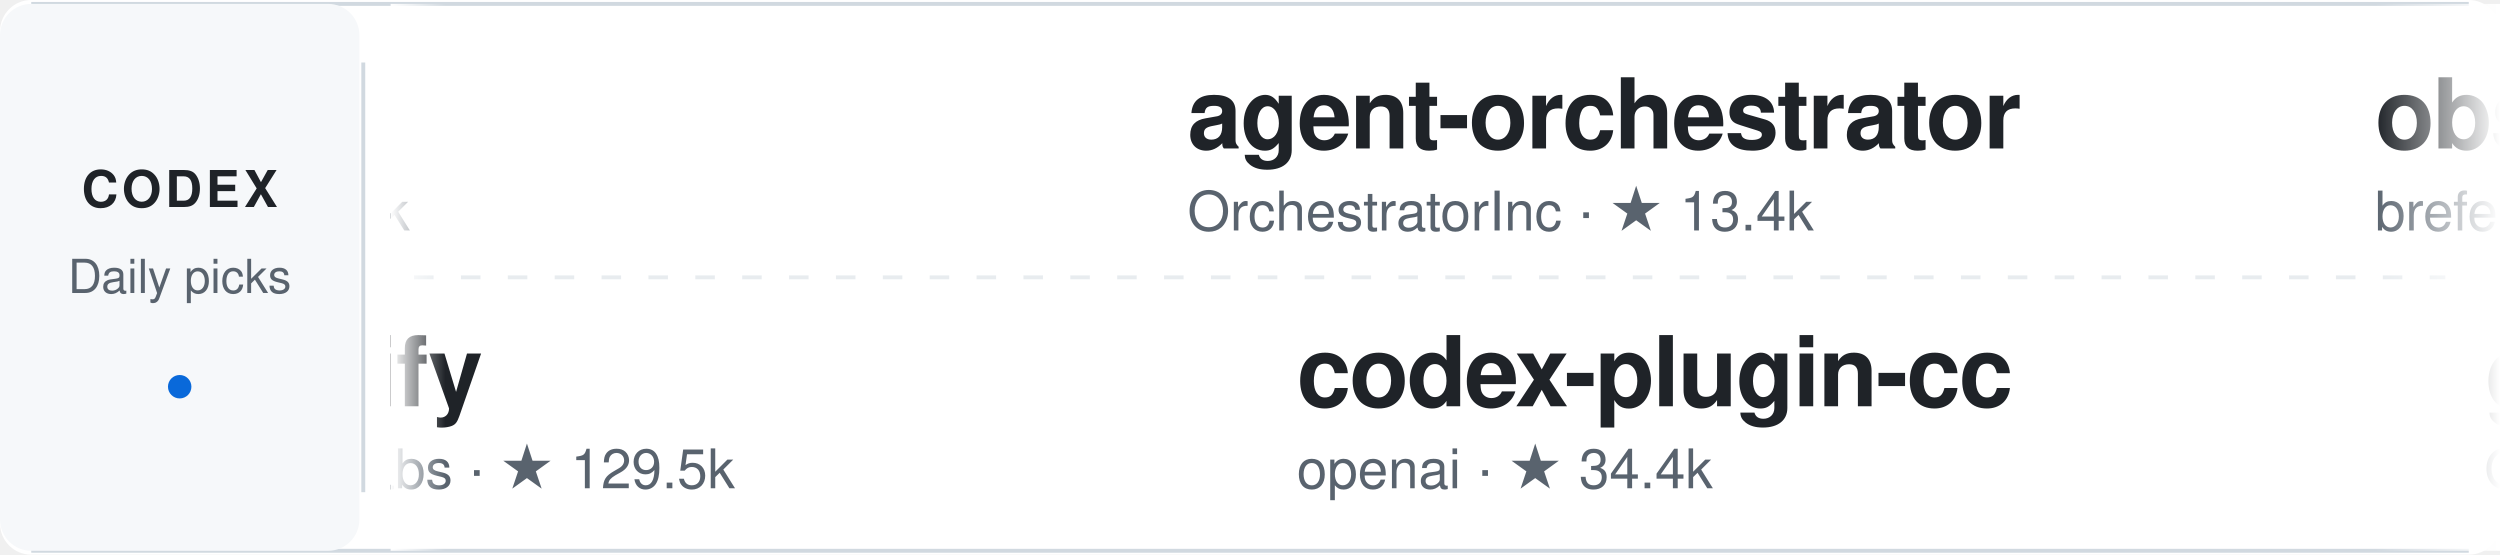
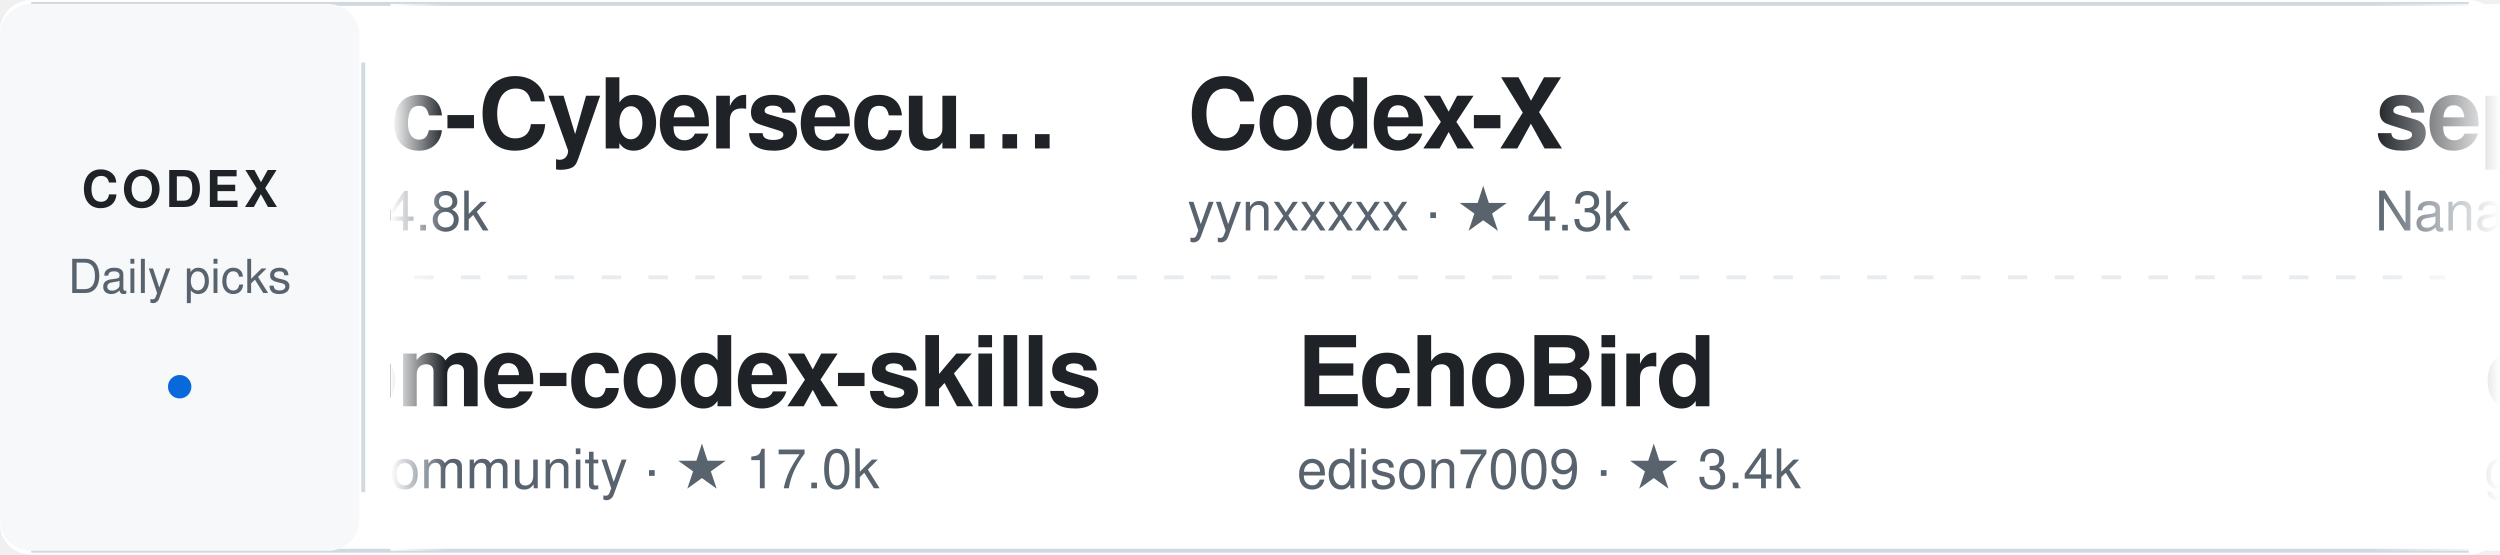
<svg xmlns="http://www.w3.org/2000/svg" width="640" height="142" viewBox="0 0 640 142" role="img" aria-label="Daily Codex Picks">
  <style>
    text { font-family: -apple-system, BlinkMacSystemFont, "Segoe UI", Helvetica, Arial, sans-serif; }
    .project:hover text:first-of-type { fill: #0969da; }
    .static-card { display: none; }
    @media (prefers-reduced-motion: reduce) {
      .ticker-track { display: none; }
      .static-card { display: inline; }
    }
  </style>
  <defs>
    <linearGradient id="fadeEdgeLeft" x1="0" x2="1" y1="0" y2="0">
      <stop offset="0%" stop-color="#ffffff" stop-opacity="1" />
      <stop offset="100%" stop-color="#ffffff" stop-opacity="0" />
    </linearGradient>
    <linearGradient id="fadeEdgeRight" x1="0" x2="1" y1="0" y2="0">
      <stop offset="0%" stop-color="#ffffff" stop-opacity="0" />
      <stop offset="100%" stop-color="#ffffff" stop-opacity="1" />
    </linearGradient>
    <clipPath id="viewportClip">
      <rect x="100" y="0" width="540" height="142" />
    </clipPath>
  </defs>
  <rect width="640" height="142" rx="8" fill="#ffffff" />
  <path d="M8 1 H632 M8 141 H632" stroke="#d1d9e0" />
  <rect x="0" y="1" width="92" height="140" rx="8" fill="#f6f8fa" />
  <text x="46" y="53" fill="#1f2328" font-size="13" font-weight="700" text-anchor="middle" letter-spacing="1">CODEX</text>
  <text x="46" y="75" fill="#59636e" font-size="12" text-anchor="middle">Daily picks</text>
  <circle cx="46" cy="99" r="3" fill="#0969da" />
  <path d="M93 16 V126" stroke="#d1d9e0" />
  <path d="M106 71 H626" stroke="#d1d9e0" stroke-dasharray="5 7" opacity="0.5" />
  <g clip-path="url(#viewportClip)">
    <g class="static-card" transform="translate(114, 0)">
-       <a href="https://github.com/slopus/happy" target="_blank">
+       <a href="https://github.com/mukul975/Anthropic-Cybersecurity-Skills" target="_blank">
        <g transform="translate(0, 12)" class="project">
-           <text x="0" y="26" fill="#1f2328" font-size="25" font-weight="600" letter-spacing="-0.5">happy</text>
-           <text x="0" y="47" fill="#59636e" font-size="14">slopus · ★ 24.2k</text>
+           <text x="0" y="26" fill="#1f2328" font-size="25" font-weight="600" letter-spacing="-0.5">Anthropic-Cybersecu…</text>
+           <text x="0" y="47" fill="#59636e" font-size="14">mukul975 · ★ 34.8k</text>
        </g>
      </a>
-       <a href="https://github.com/Graphify-Labs/graphify" target="_blank">
+       <a href="https://github.com/composio-community/awesome-codex-skills" target="_blank">
        <g transform="translate(0, 78)" class="project">
-           <text x="0" y="26" fill="#1f2328" font-size="25" font-weight="600" letter-spacing="-0.5">graphify</text>
-           <text x="0" y="47" fill="#59636e" font-size="14">Graphify-Labs · ★ 129.5k</text>
+           <text x="0" y="26" fill="#1f2328" font-size="25" font-weight="600" letter-spacing="-0.5">awesome-codex-skills</text>
+           <text x="0" y="47" fill="#59636e" font-size="14">composio-community · ★ 17.0k</text>
        </g>
      </a>
    </g>
    <g class="ticker-track">
      <animateTransform attributeName="transform" type="translate" from="114 0" to="-1406 0" dur="50s" repeatCount="indefinite" />
-       <a href="https://github.com/slopus/happy" target="_blank">
+       <a href="https://github.com/mukul975/Anthropic-Cybersecurity-Skills" target="_blank">
        <g transform="translate(0, 12)" class="project">
-           <text x="0" y="26" fill="#1f2328" font-size="25" font-weight="600" letter-spacing="-0.5">happy</text>
-           <text x="0" y="47" fill="#59636e" font-size="14">slopus · ★ 24.2k</text>
+           <text x="0" y="26" fill="#1f2328" font-size="25" font-weight="600" letter-spacing="-0.5">Anthropic-Cybersecu…</text>
+           <text x="0" y="47" fill="#59636e" font-size="14">mukul975 · ★ 34.8k</text>
        </g>
      </a>
-       <a href="https://github.com/Graphify-Labs/graphify" target="_blank">
+       <a href="https://github.com/composio-community/awesome-codex-skills" target="_blank">
        <g transform="translate(28, 78)" class="project">
-           <text x="0" y="26" fill="#1f2328" font-size="25" font-weight="600" letter-spacing="-0.5">graphify</text>
-           <text x="0" y="47" fill="#59636e" font-size="14">Graphify-Labs · ★ 129.5k</text>
+           <text x="0" y="26" fill="#1f2328" font-size="25" font-weight="600" letter-spacing="-0.5">awesome-codex-skills</text>
+           <text x="0" y="47" fill="#59636e" font-size="14">composio-community · ★ 17.0k</text>
        </g>
      </a>
-       <a href="https://github.com/OrchestratorInc/agent-orchestrator" target="_blank">
+       <a href="https://github.com/yynxxxxx/Codex-X" target="_blank">
        <g transform="translate(304, 12)" class="project">
-           <text x="0" y="26" fill="#1f2328" font-size="25" font-weight="600" letter-spacing="-0.5">agent-orchestrator</text>
-           <text x="0" y="47" fill="#59636e" font-size="14">OrchestratorInc · ★ 13.4k</text>
+           <text x="0" y="26" fill="#1f2328" font-size="25" font-weight="600" letter-spacing="-0.5">Codex-X</text>
+           <text x="0" y="47" fill="#59636e" font-size="14">yynxxxxx · ★ 4.3k</text>
        </g>
      </a>
-       <a href="https://github.com/openai/codex-plugin-cc" target="_blank">
+       <a href="https://github.com/edison7009/EchoBird" target="_blank">
        <g transform="translate(332, 78)" class="project">
-           <text x="0" y="26" fill="#1f2328" font-size="25" font-weight="600" letter-spacing="-0.5">codex-plugin-cc</text>
-           <text x="0" y="47" fill="#59636e" font-size="14">openai · ★ 34.4k</text>
-         </g>
-       </a>
-       <a href="https://github.com/breferrari/obsidian-mind" target="_blank">
-         <g transform="translate(608, 12)" class="project">
-           <text x="0" y="26" fill="#1f2328" font-size="25" font-weight="600" letter-spacing="-0.5">obsidian-mind</text>
-           <text x="0" y="47" fill="#59636e" font-size="14">breferrari · ★ 5.4k</text>
-         </g>
-       </a>
-       <a href="https://github.com/Oldcircle/geo-sleuth" target="_blank">
-         <g transform="translate(636, 78)" class="project">
-           <text x="0" y="26" fill="#1f2328" font-size="25" font-weight="600" letter-spacing="-0.5">geo-sleuth</text>
-           <text x="0" y="47" fill="#59636e" font-size="14">Oldcircle · ★ 3.5k</text>
-         </g>
-       </a>
-       <a href="https://github.com/kaankiziltug/logo-design-skill" target="_blank">
-         <g transform="translate(912, 12)" class="project">
-           <text x="0" y="26" fill="#1f2328" font-size="25" font-weight="600" letter-spacing="-0.5">logo-design-skill</text>
-           <text x="0" y="47" fill="#59636e" font-size="14">kaankiziltug · ★ 3.8k</text>
-         </g>
-       </a>
-       <a href="https://github.com/sickn33/agentic-awesome-skills" target="_blank">
-         <g transform="translate(940, 78)" class="project">
-           <text x="0" y="26" fill="#1f2328" font-size="25" font-weight="600" letter-spacing="-0.5">agentic-awesome-ski…</text>
-           <text x="0" y="47" fill="#59636e" font-size="14">sickn33 · ★ 48.0k</text>
+           <text x="0" y="26" fill="#1f2328" font-size="25" font-weight="600" letter-spacing="-0.5">EchoBird</text>
+           <text x="0" y="47" fill="#59636e" font-size="14">edison7009 · ★ 3.4k</text>
        </g>
      </a>
      <a href="https://github.com/Nanako0129/sepia" target="_blank">
-         <g transform="translate(1216, 12)" class="project">
+         <g transform="translate(608, 12)" class="project">
          <text x="0" y="26" fill="#1f2328" font-size="25" font-weight="600" letter-spacing="-0.5">sepia</text>
          <text x="0" y="47" fill="#59636e" font-size="14">Nanako0129 · ★ 3.3k</text>
        </g>
      </a>
-       <a href="https://github.com/ljagiello/ctf-skills" target="_blank">
-         <g transform="translate(1244, 78)" class="project">
-           <text x="0" y="26" fill="#1f2328" font-size="25" font-weight="600" letter-spacing="-0.5">ctf-skills</text>
-           <text x="0" y="47" fill="#59636e" font-size="14">ljagiello · ★ 3.5k</text>
+       <a href="https://github.com/gotalab/cc-sdd" target="_blank">
+         <g transform="translate(636, 78)" class="project">
+           <text x="0" y="26" fill="#1f2328" font-size="25" font-weight="600" letter-spacing="-0.5">cc-sdd</text>
+           <text x="0" y="47" fill="#59636e" font-size="14">gotalab · ★ 3.7k</text>
        </g>
      </a>
-       <a href="https://github.com/slopus/happy" target="_blank">
-         <g transform="translate(1520, 12)" class="project">
-           <text x="0" y="26" fill="#1f2328" font-size="25" font-weight="600" letter-spacing="-0.5">happy</text>
-           <text x="0" y="47" fill="#59636e" font-size="14">slopus · ★ 24.2k</text>
+       <a href="https://github.com/chaterm/Chaterm" target="_blank">
+         <g transform="translate(912, 12)" class="project">
+           <text x="0" y="26" fill="#1f2328" font-size="25" font-weight="600" letter-spacing="-0.5">Chaterm</text>
+           <text x="0" y="47" fill="#59636e" font-size="14">chaterm · ★ 3.1k</text>
        </g>
      </a>
-       <a href="https://github.com/Graphify-Labs/graphify" target="_blank">
-         <g transform="translate(1548, 78)" class="project">
-           <text x="0" y="26" fill="#1f2328" font-size="25" font-weight="600" letter-spacing="-0.5">graphify</text>
-           <text x="0" y="47" fill="#59636e" font-size="14">Graphify-Labs · ★ 129.5k</text>
+       <a href="https://github.com/Wei-Shaw/claude-relay-service" target="_blank">
+         <g transform="translate(940, 78)" class="project">
+           <text x="0" y="26" fill="#1f2328" font-size="25" font-weight="600" letter-spacing="-0.5">claude-relay-service</text>
+           <text x="0" y="47" fill="#59636e" font-size="14">Wei-Shaw · ★ 12.7k</text>
        </g>
      </a>
-       <a href="https://github.com/OrchestratorInc/agent-orchestrator" target="_blank">
-         <g transform="translate(1824, 12)" class="project">
-           <text x="0" y="26" fill="#1f2328" font-size="25" font-weight="600" letter-spacing="-0.5">agent-orchestrator</text>
-           <text x="0" y="47" fill="#59636e" font-size="14">OrchestratorInc · ★ 13.4k</text>
+       <a href="https://github.com/iOfficeAI/AionUi" target="_blank">
+         <g transform="translate(1216, 12)" class="project">
+           <text x="0" y="26" fill="#1f2328" font-size="25" font-weight="600" letter-spacing="-0.5">AionUi</text>
+           <text x="0" y="47" fill="#59636e" font-size="14">iOfficeAI · ★ 33.7k</text>
        </g>
      </a>
-       <a href="https://github.com/openai/codex-plugin-cc" target="_blank">
+       <a href="https://github.com/Dailin521/codex-provider-sync" target="_blank">
+         <g transform="translate(1244, 78)" class="project">
+           <text x="0" y="26" fill="#1f2328" font-size="25" font-weight="600" letter-spacing="-0.5">codex-provider-sync</text>
+           <text x="0" y="47" fill="#59636e" font-size="14">Dailin521 · ★ 3.6k</text>
+         </g>
+       </a>
+       <a href="https://github.com/mukul975/Anthropic-Cybersecurity-Skills" target="_blank">
+         <g transform="translate(1520, 12)" class="project">
+           <text x="0" y="26" fill="#1f2328" font-size="25" font-weight="600" letter-spacing="-0.5">Anthropic-Cybersecu…</text>
+           <text x="0" y="47" fill="#59636e" font-size="14">mukul975 · ★ 34.8k</text>
+         </g>
+       </a>
+       <a href="https://github.com/composio-community/awesome-codex-skills" target="_blank">
+         <g transform="translate(1548, 78)" class="project">
+           <text x="0" y="26" fill="#1f2328" font-size="25" font-weight="600" letter-spacing="-0.5">awesome-codex-skills</text>
+           <text x="0" y="47" fill="#59636e" font-size="14">composio-community · ★ 17.0k</text>
+         </g>
+       </a>
+       <a href="https://github.com/yynxxxxx/Codex-X" target="_blank">
+         <g transform="translate(1824, 12)" class="project">
+           <text x="0" y="26" fill="#1f2328" font-size="25" font-weight="600" letter-spacing="-0.5">Codex-X</text>
+           <text x="0" y="47" fill="#59636e" font-size="14">yynxxxxx · ★ 4.3k</text>
+         </g>
+       </a>
+       <a href="https://github.com/edison7009/EchoBird" target="_blank">
        <g transform="translate(1852, 78)" class="project">
-           <text x="0" y="26" fill="#1f2328" font-size="25" font-weight="600" letter-spacing="-0.5">codex-plugin-cc</text>
-           <text x="0" y="47" fill="#59636e" font-size="14">openai · ★ 34.4k</text>
+           <text x="0" y="26" fill="#1f2328" font-size="25" font-weight="600" letter-spacing="-0.5">EchoBird</text>
+           <text x="0" y="47" fill="#59636e" font-size="14">edison7009 · ★ 3.4k</text>
        </g>
      </a>
    </g>
  </g>
  <rect x="100" y="1" width="14" height="140" fill="url(#fadeEdgeLeft)" pointer-events="none" />
  <rect x="608" y="1" width="32" height="140" fill="url(#fadeEdgeRight)" pointer-events="none" />
</svg>
